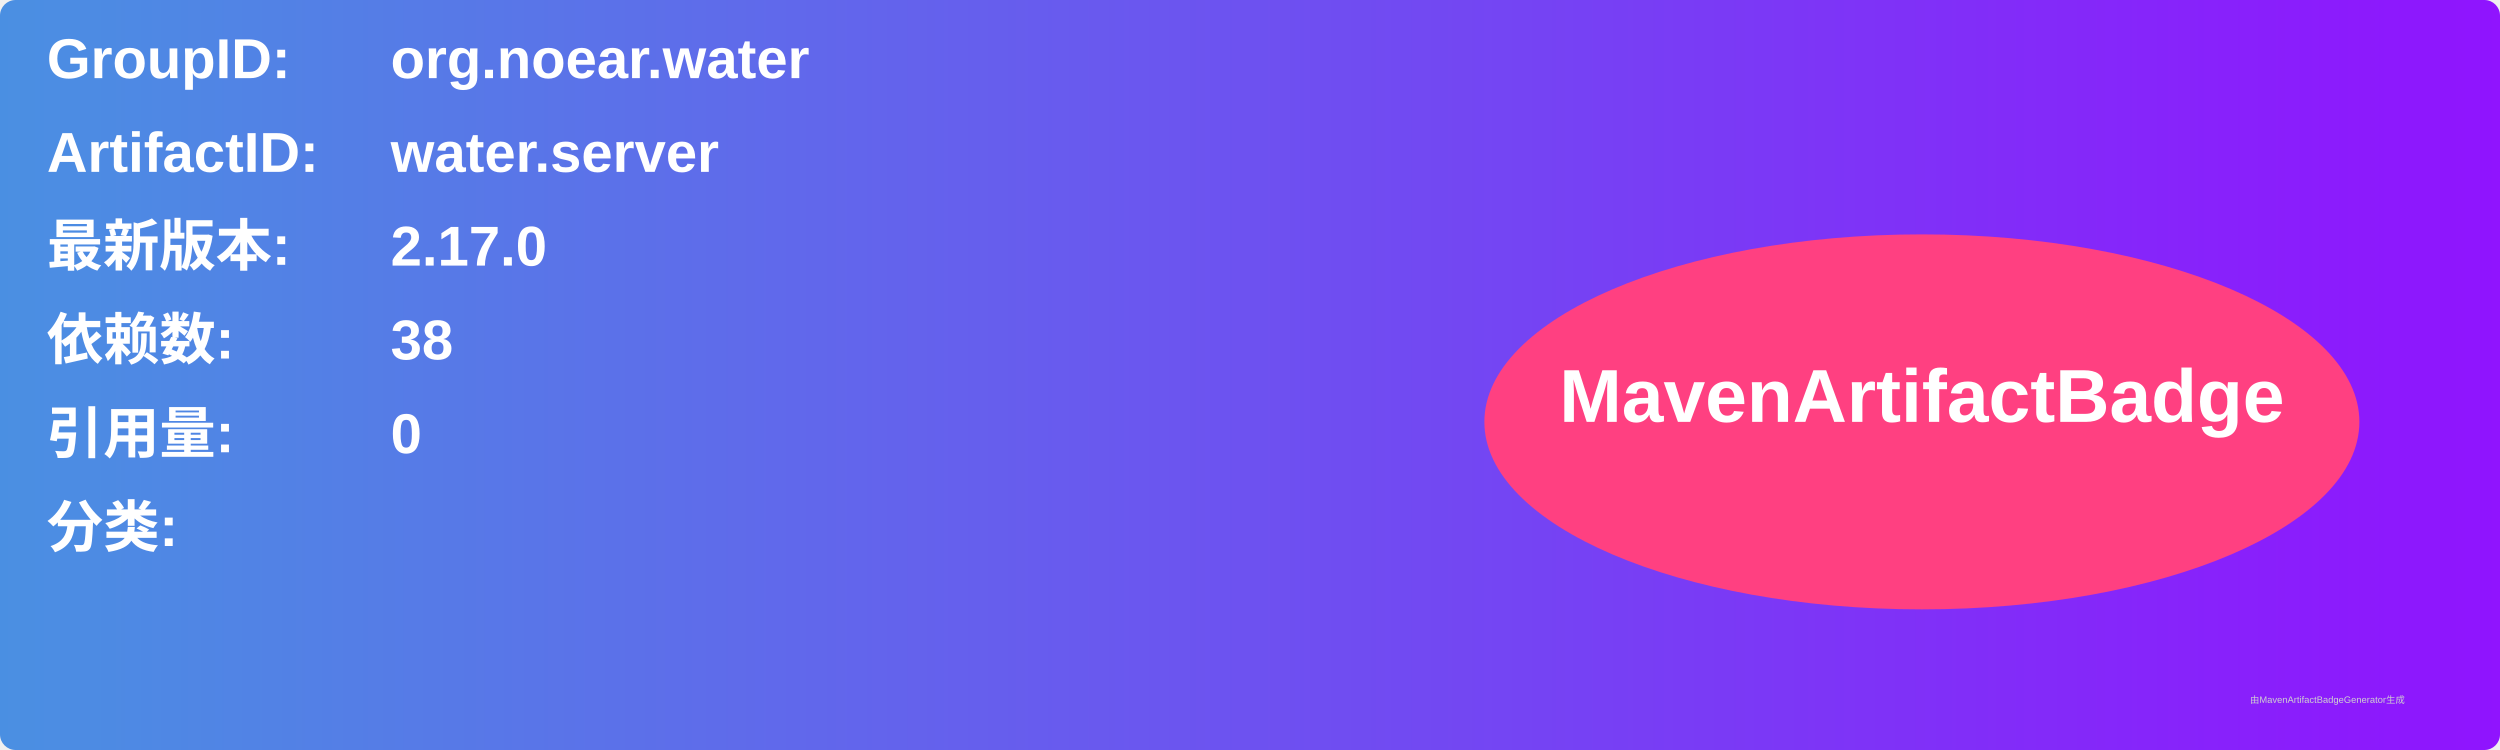
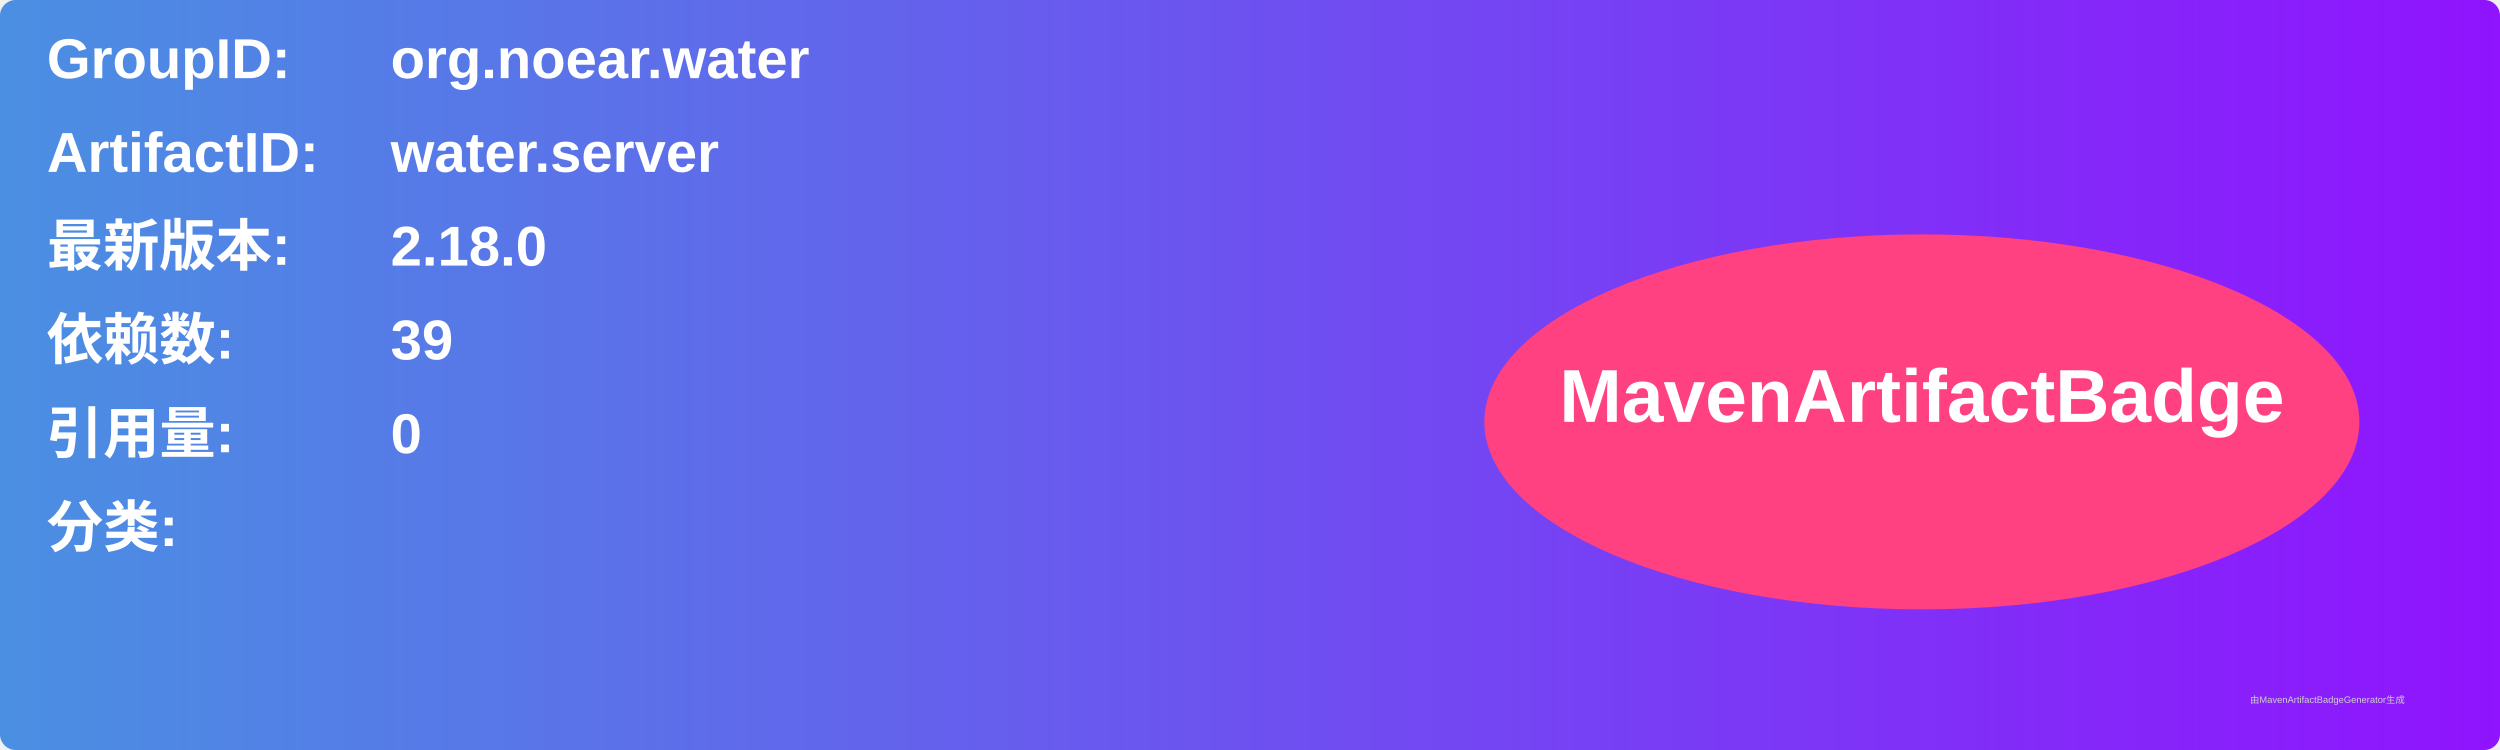
<svg xmlns="http://www.w3.org/2000/svg" width="800" height="240" viewBox="0 0 800 240">
  <linearGradient id="grad" x1="0%" y1="0%" x2="100%" y2="0%">
    <stop offset="0%" stop-color="#4a90e2" />
    <stop offset="100%" stop-color="#9013fe" />
  </linearGradient>
  <rect width="100%" height="100%" rx="5" ry="5" fill="url(#grad)" />
  <g transform="translate(15, 15)">
    <text x="0" y="10" font-family="Arial" font-size="18" fill="white" font-weight="bold" width="260">GroupID:</text>
    <text x="110" y="10" font-family="Arial" font-size="18" fill="white" font-weight="bold" width="460">org.noear.water</text>
    <text x="0" y="40" font-family="Arial" font-size="18" fill="white" font-weight="bold" width="260">ArtifactID:</text>
    <text x="110" y="40" font-family="Arial" font-size="18" fill="white" font-weight="bold" width="460">water.server</text>
    <text x="0" y="70" font-family="Arial" font-size="18" fill="white" font-weight="bold">最新版本:</text>
    <text x="110" y="70" font-family="Arial" font-size="18" fill="white" font-weight="bold">
-       <tspan font-weight="bold">2.17.0</tspan>
+       <tspan font-weight="bold">2.18.0</tspan>
    </text>
    <text x="0" y="100" font-family="Arial" font-size="18" fill="white" font-weight="bold">依赖数: </text>
    <text x="110" y="100" font-family="Arial" font-size="18" fill="white">
-       <tspan font-weight="bold">38</tspan>
+       <tspan font-weight="bold">39</tspan>
    </text>
    <text x="0" y="130" font-family="Arial" font-size="18" fill="white" font-weight="bold">引用量: </text>
    <text x="110" y="130" font-family="Arial" font-size="18" fill="white">
      <tspan font-weight="bold">0</tspan>
    </text>
    <text x="0" y="160" font-family="Arial" font-size="18" fill="white" font-weight="bold">分类:</text>
    <text x="10" y="190" font-family="Arial" font-size="10" fill="white">
      <tspan font-weight="bold" />
    </text>
    <ellipse cx="600" cy="120" rx="140" ry="60" fill="#ff4081" />
    <text x="600" y="120" text-anchor="middle" font-family="Arial" font-size="24" fill="white" font-weight="bold">MavenArtifactBadge</text>
  </g>
  <text x="720" y="225" font-family="Arial" font-size="3" fill="#d0d0d0">由MavenArtifactBadgeGenerator生成</text>
</svg>
